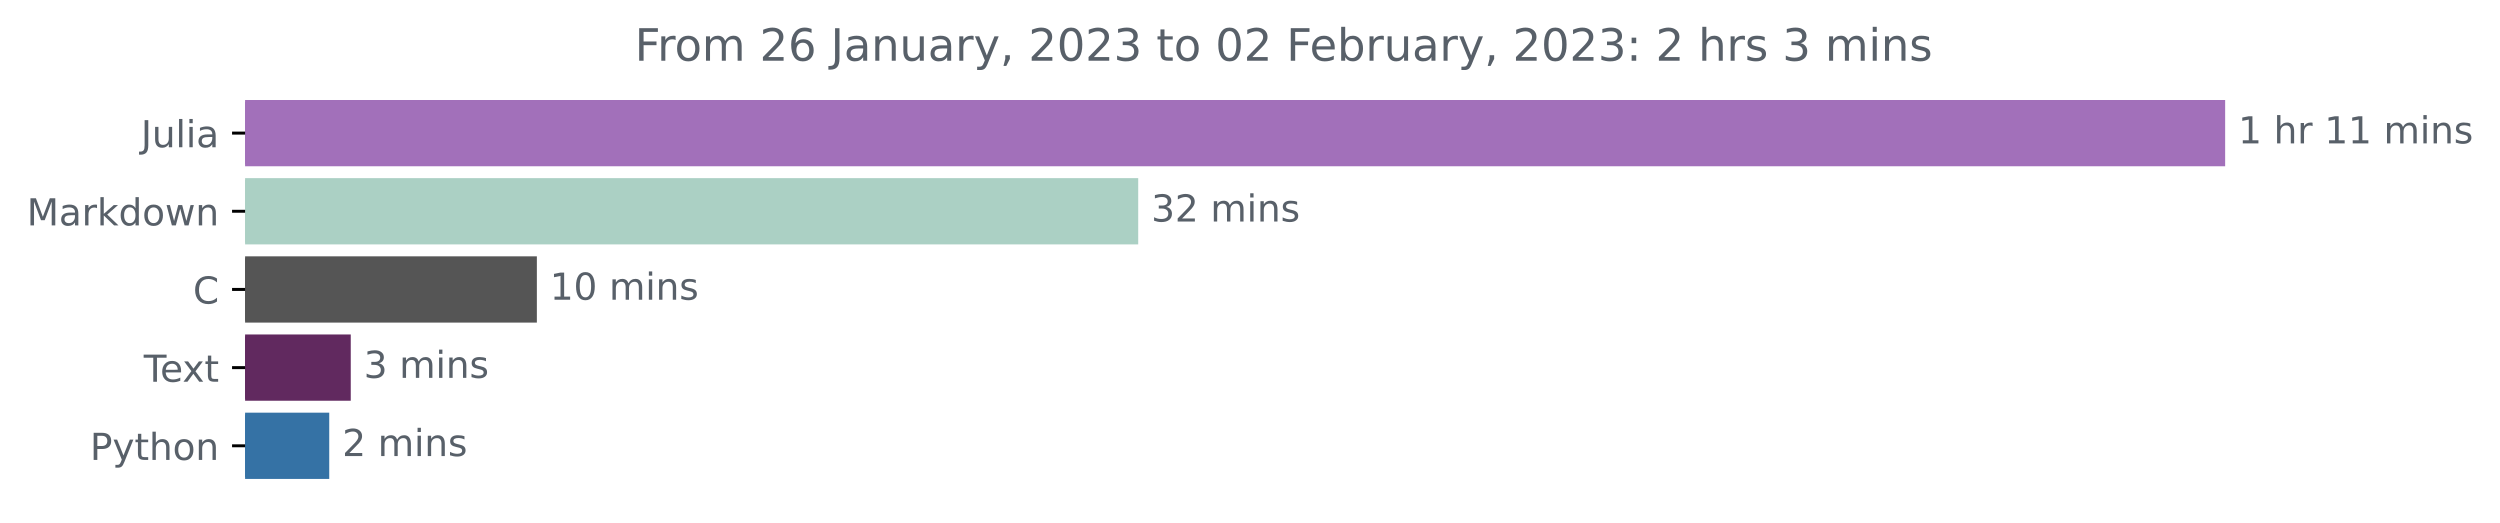
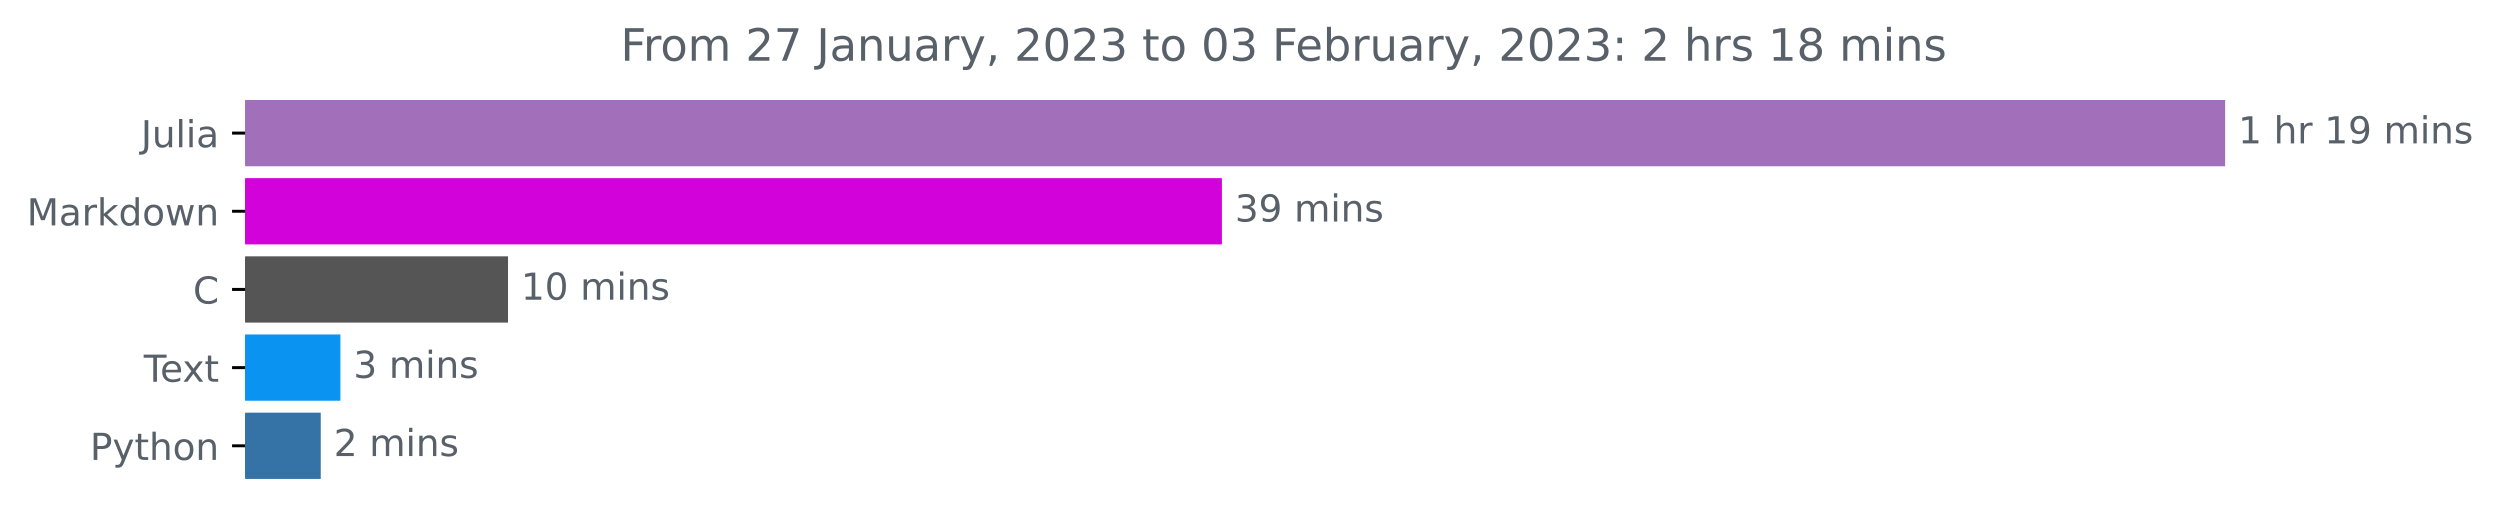
<svg xmlns="http://www.w3.org/2000/svg" xmlns:xlink="http://www.w3.org/1999/xlink" width="671.605pt" height="140.398pt" viewBox="0 0 671.605 140.398" version="1.1">
  <defs>
    <style type="text/css">*{stroke-linejoin: round; stroke-linecap: butt}</style>
  </defs>
  <g id="figure_1">
    <g id="patch_1">
      <path d="M 0 140.398  L 671.605 140.398  L 671.605 0  L 0 0  L 0 140.398  z " style="fill: none" />
    </g>
    <g id="axes_1">
      <g id="patch_2">
-         <path d="M 65.841 27.358  L 597.269 27.358  L 597.269 44.158  L 65.841 44.158  z " clip-path="url(#p268ce5e5cf)" style="fill: #a270ba; stroke: #a270ba; stroke-linejoin: miter" />
+         <path d="M 65.841 27.358  L 597.269 27.358  L 597.269 44.158  L 65.841 44.158  z " clip-path="url(#p4960248df7)" style="fill: #a270ba; stroke: #a270ba; stroke-linejoin: miter" />
      </g>
      <g id="patch_3">
-         <path d="M 65.841 48.358  L 305.272 48.358  L 305.272 65.158  L 65.841 65.158  z " clip-path="url(#p268ce5e5cf)" style="fill: #abd0c4; stroke: #abd0c4; stroke-linejoin: miter" />
+         <path d="M 65.841 48.358  L 327.756 48.358  L 327.756 65.158  L 65.841 65.158  z " clip-path="url(#p4960248df7)" style="fill: #d202db; stroke: #d202db; stroke-linejoin: miter" />
      </g>
      <g id="patch_4">
-         <path d="M 65.841 69.358  L 143.725 69.358  L 143.725 86.158  L 65.841 86.158  z " clip-path="url(#p268ce5e5cf)" style="fill: #555555; stroke: #555555; stroke-linejoin: miter" />
+         <path d="M 65.841 69.358  L 135.975 69.358  L 135.975 86.158  L 65.841 86.158  z " clip-path="url(#p4960248df7)" style="fill: #555555; stroke: #555555; stroke-linejoin: miter" />
      </g>
      <g id="patch_5">
-         <path d="M 65.841 90.358  L 93.728 90.358  L 93.728 107.158  L 65.841 107.158  z " clip-path="url(#p268ce5e5cf)" style="fill: #61295f; stroke: #61295f; stroke-linejoin: miter" />
+         <path d="M 65.841 90.358  L 90.948 90.358  L 90.948 107.158  L 65.841 107.158  z " clip-path="url(#p4960248df7)" style="fill: #0a93f1; stroke: #0a93f1; stroke-linejoin: miter" />
      </g>
      <g id="patch_6">
-         <path d="M 65.841 111.358  L 87.949 111.358  L 87.949 128.158  L 65.841 128.158  z " clip-path="url(#p268ce5e5cf)" style="fill: #3572a5; stroke: #3572a5; stroke-linejoin: miter" />
+         <path d="M 65.841 111.358  L 85.667 111.358  L 85.667 128.158  L 65.841 128.158  z " clip-path="url(#p4960248df7)" style="fill: #3572a5; stroke: #3572a5; stroke-linejoin: miter" />
      </g>
      <g id="matplotlib.axis_1" />
      <g id="matplotlib.axis_2">
        <g id="ytick_1">
          <g id="line2d_1">
            <defs>
-               <path id="m7fcf5950b8" d="M 0 0  L -3.5 0  " style="stroke: #000000; stroke-width: 0.8" />
+               <path id="maa426dfc27" d="M 0 0  L -3.5 0  " style="stroke: #000000; stroke-width: 0.8" />
            </defs>
            <g>
-               <use xlink:href="#m7fcf5950b8" x="65.841" y="35.758" style="stroke: #000000; stroke-width: 0.8" />
+               <use xlink:href="#maa426dfc27" x="65.841" y="35.758" style="stroke: #000000; stroke-width: 0.8" />
            </g>
          </g>
          <g id="text_1">
            <g style="fill: #586069" transform="translate(37.86875 39.55734)scale(0.1 -0.1)">
              <defs>
                <path id="DejaVuSans-4a" d="M 628 4666  L 1259 4666  L 1259 325  Q 1259 -519 939 -900  Q 619 -1281 -91 -1281  L -331 -1281  L -331 -750  L -134 -750  Q 284 -750 456 -515  Q 628 -281 628 325  L 628 4666  z " transform="scale(0.015625)" />
                <path id="DejaVuSans-75" d="M 544 1381  L 544 3500  L 1119 3500  L 1119 1403  Q 1119 906 1312 657  Q 1506 409 1894 409  Q 2359 409 2629 706  Q 2900 1003 2900 1516  L 2900 3500  L 3475 3500  L 3475 0  L 2900 0  L 2900 538  Q 2691 219 2414 64  Q 2138 -91 1772 -91  Q 1169 -91 856 284  Q 544 659 544 1381  z M 1991 3584  L 1991 3584  z " transform="scale(0.015625)" />
                <path id="DejaVuSans-6c" d="M 603 4863  L 1178 4863  L 1178 0  L 603 0  L 603 4863  z " transform="scale(0.015625)" />
                <path id="DejaVuSans-69" d="M 603 3500  L 1178 3500  L 1178 0  L 603 0  L 603 3500  z M 603 4863  L 1178 4863  L 1178 4134  L 603 4134  L 603 4863  z " transform="scale(0.015625)" />
                <path id="DejaVuSans-61" d="M 2194 1759  Q 1497 1759 1228 1600  Q 959 1441 959 1056  Q 959 750 1161 570  Q 1363 391 1709 391  Q 2188 391 2477 730  Q 2766 1069 2766 1631  L 2766 1759  L 2194 1759  z M 3341 1997  L 3341 0  L 2766 0  L 2766 531  Q 2569 213 2275 61  Q 1981 -91 1556 -91  Q 1019 -91 701 211  Q 384 513 384 1019  Q 384 1609 779 1909  Q 1175 2209 1959 2209  L 2766 2209  L 2766 2266  Q 2766 2663 2505 2880  Q 2244 3097 1772 3097  Q 1472 3097 1187 3025  Q 903 2953 641 2809  L 641 3341  Q 956 3463 1253 3523  Q 1550 3584 1831 3584  Q 2591 3584 2966 3190  Q 3341 2797 3341 1997  z " transform="scale(0.015625)" />
              </defs>
              <use xlink:href="#DejaVuSans-4a" />
              <use xlink:href="#DejaVuSans-75" x="29.492" />
              <use xlink:href="#DejaVuSans-6c" x="92.871" />
              <use xlink:href="#DejaVuSans-69" x="120.654" />
              <use xlink:href="#DejaVuSans-61" x="148.438" />
            </g>
          </g>
        </g>
        <g id="ytick_2">
          <g id="line2d_2">
            <g>
-               <use xlink:href="#m7fcf5950b8" x="65.841" y="56.758" style="stroke: #000000; stroke-width: 0.8" />
+               <use xlink:href="#maa426dfc27" x="65.841" y="56.758" style="stroke: #000000; stroke-width: 0.8" />
            </g>
          </g>
          <g id="text_2">
            <g style="fill: #586069" transform="translate(7.2 60.55734)scale(0.1 -0.1)">
              <defs>
                <path id="DejaVuSans-4d" d="M 628 4666  L 1569 4666  L 2759 1491  L 3956 4666  L 4897 4666  L 4897 0  L 4281 0  L 4281 4097  L 3078 897  L 2444 897  L 1241 4097  L 1241 0  L 628 0  L 628 4666  z " transform="scale(0.015625)" />
                <path id="DejaVuSans-72" d="M 2631 2963  Q 2534 3019 2420 3045  Q 2306 3072 2169 3072  Q 1681 3072 1420 2755  Q 1159 2438 1159 1844  L 1159 0  L 581 0  L 581 3500  L 1159 3500  L 1159 2956  Q 1341 3275 1631 3429  Q 1922 3584 2338 3584  Q 2397 3584 2469 3576  Q 2541 3569 2628 3553  L 2631 2963  z " transform="scale(0.015625)" />
                <path id="DejaVuSans-6b" d="M 581 4863  L 1159 4863  L 1159 1991  L 2875 3500  L 3609 3500  L 1753 1863  L 3688 0  L 2938 0  L 1159 1709  L 1159 0  L 581 0  L 581 4863  z " transform="scale(0.015625)" />
                <path id="DejaVuSans-64" d="M 2906 2969  L 2906 4863  L 3481 4863  L 3481 0  L 2906 0  L 2906 525  Q 2725 213 2448 61  Q 2172 -91 1784 -91  Q 1150 -91 751 415  Q 353 922 353 1747  Q 353 2572 751 3078  Q 1150 3584 1784 3584  Q 2172 3584 2448 3432  Q 2725 3281 2906 2969  z M 947 1747  Q 947 1113 1208 752  Q 1469 391 1925 391  Q 2381 391 2643 752  Q 2906 1113 2906 1747  Q 2906 2381 2643 2742  Q 2381 3103 1925 3103  Q 1469 3103 1208 2742  Q 947 2381 947 1747  z " transform="scale(0.015625)" />
                <path id="DejaVuSans-6f" d="M 1959 3097  Q 1497 3097 1228 2736  Q 959 2375 959 1747  Q 959 1119 1226 758  Q 1494 397 1959 397  Q 2419 397 2687 759  Q 2956 1122 2956 1747  Q 2956 2369 2687 2733  Q 2419 3097 1959 3097  z M 1959 3584  Q 2709 3584 3137 3096  Q 3566 2609 3566 1747  Q 3566 888 3137 398  Q 2709 -91 1959 -91  Q 1206 -91 779 398  Q 353 888 353 1747  Q 353 2609 779 3096  Q 1206 3584 1959 3584  z " transform="scale(0.015625)" />
                <path id="DejaVuSans-77" d="M 269 3500  L 844 3500  L 1563 769  L 2278 3500  L 2956 3500  L 3675 769  L 4391 3500  L 4966 3500  L 4050 0  L 3372 0  L 2619 2869  L 1863 0  L 1184 0  L 269 3500  z " transform="scale(0.015625)" />
                <path id="DejaVuSans-6e" d="M 3513 2113  L 3513 0  L 2938 0  L 2938 2094  Q 2938 2591 2744 2837  Q 2550 3084 2163 3084  Q 1697 3084 1428 2787  Q 1159 2491 1159 1978  L 1159 0  L 581 0  L 581 3500  L 1159 3500  L 1159 2956  Q 1366 3272 1645 3428  Q 1925 3584 2291 3584  Q 2894 3584 3203 3211  Q 3513 2838 3513 2113  z " transform="scale(0.015625)" />
              </defs>
              <use xlink:href="#DejaVuSans-4d" />
              <use xlink:href="#DejaVuSans-61" x="86.279" />
              <use xlink:href="#DejaVuSans-72" x="147.559" />
              <use xlink:href="#DejaVuSans-6b" x="188.672" />
              <use xlink:href="#DejaVuSans-64" x="246.582" />
              <use xlink:href="#DejaVuSans-6f" x="310.059" />
              <use xlink:href="#DejaVuSans-77" x="371.24" />
              <use xlink:href="#DejaVuSans-6e" x="453.027" />
            </g>
          </g>
        </g>
        <g id="ytick_3">
          <g id="line2d_3">
            <g>
-               <use xlink:href="#m7fcf5950b8" x="65.841" y="77.758" style="stroke: #000000; stroke-width: 0.8" />
+               <use xlink:href="#maa426dfc27" x="65.841" y="77.758" style="stroke: #000000; stroke-width: 0.8" />
            </g>
          </g>
          <g id="text_3">
            <g style="fill: #586069" transform="translate(51.85781 81.55734)scale(0.1 -0.1)">
              <defs>
                <path id="DejaVuSans-43" d="M 4122 4306  L 4122 3641  Q 3803 3938 3442 4084  Q 3081 4231 2675 4231  Q 1875 4231 1450 3742  Q 1025 3253 1025 2328  Q 1025 1406 1450 917  Q 1875 428 2675 428  Q 3081 428 3442 575  Q 3803 722 4122 1019  L 4122 359  Q 3791 134 3420 21  Q 3050 -91 2638 -91  Q 1578 -91 968 557  Q 359 1206 359 2328  Q 359 3453 968 4101  Q 1578 4750 2638 4750  Q 3056 4750 3426 4639  Q 3797 4528 4122 4306  z " transform="scale(0.015625)" />
              </defs>
              <use xlink:href="#DejaVuSans-43" />
            </g>
          </g>
        </g>
        <g id="ytick_4">
          <g id="line2d_4">
            <g>
-               <use xlink:href="#m7fcf5950b8" x="65.841" y="98.758" style="stroke: #000000; stroke-width: 0.8" />
+               <use xlink:href="#maa426dfc27" x="65.841" y="98.758" style="stroke: #000000; stroke-width: 0.8" />
            </g>
          </g>
          <g id="text_4">
            <g style="fill: #586069" transform="translate(38.61563 102.5573)scale(0.1 -0.1)">
              <defs>
                <path id="DejaVuSans-54" d="M -19 4666  L 3928 4666  L 3928 4134  L 2272 4134  L 2272 0  L 1638 0  L 1638 4134  L -19 4134  L -19 4666  z " transform="scale(0.015625)" />
                <path id="DejaVuSans-65" d="M 3597 1894  L 3597 1613  L 953 1613  Q 991 1019 1311 708  Q 1631 397 2203 397  Q 2534 397 2845 478  Q 3156 559 3463 722  L 3463 178  Q 3153 47 2828 -22  Q 2503 -91 2169 -91  Q 1331 -91 842 396  Q 353 884 353 1716  Q 353 2575 817 3079  Q 1281 3584 2069 3584  Q 2775 3584 3186 3129  Q 3597 2675 3597 1894  z M 3022 2063  Q 3016 2534 2758 2815  Q 2500 3097 2075 3097  Q 1594 3097 1305 2825  Q 1016 2553 972 2059  L 3022 2063  z " transform="scale(0.015625)" />
                <path id="DejaVuSans-78" d="M 3513 3500  L 2247 1797  L 3578 0  L 2900 0  L 1881 1375  L 863 0  L 184 0  L 1544 1831  L 300 3500  L 978 3500  L 1906 2253  L 2834 3500  L 3513 3500  z " transform="scale(0.015625)" />
                <path id="DejaVuSans-74" d="M 1172 4494  L 1172 3500  L 2356 3500  L 2356 3053  L 1172 3053  L 1172 1153  Q 1172 725 1289 603  Q 1406 481 1766 481  L 2356 481  L 2356 0  L 1766 0  Q 1100 0 847 248  Q 594 497 594 1153  L 594 3053  L 172 3053  L 172 3500  L 594 3500  L 594 4494  L 1172 4494  z " transform="scale(0.015625)" />
              </defs>
              <use xlink:href="#DejaVuSans-54" />
              <use xlink:href="#DejaVuSans-65" x="44.084" />
              <use xlink:href="#DejaVuSans-78" x="103.857" />
              <use xlink:href="#DejaVuSans-74" x="163.037" />
            </g>
          </g>
        </g>
        <g id="ytick_5">
          <g id="line2d_5">
            <g>
-               <use xlink:href="#m7fcf5950b8" x="65.841" y="119.758" style="stroke: #000000; stroke-width: 0.8" />
+               <use xlink:href="#maa426dfc27" x="65.841" y="119.758" style="stroke: #000000; stroke-width: 0.8" />
            </g>
          </g>
          <g id="text_5">
            <g style="fill: #586069" transform="translate(24.17813 123.5573)scale(0.1 -0.1)">
              <defs>
                <path id="DejaVuSans-50" d="M 1259 4147  L 1259 2394  L 2053 2394  Q 2494 2394 2734 2622  Q 2975 2850 2975 3272  Q 2975 3691 2734 3919  Q 2494 4147 2053 4147  L 1259 4147  z M 628 4666  L 2053 4666  Q 2838 4666 3239 4311  Q 3641 3956 3641 3272  Q 3641 2581 3239 2228  Q 2838 1875 2053 1875  L 1259 1875  L 1259 0  L 628 0  L 628 4666  z " transform="scale(0.015625)" />
                <path id="DejaVuSans-79" d="M 2059 -325  Q 1816 -950 1584 -1140  Q 1353 -1331 966 -1331  L 506 -1331  L 506 -850  L 844 -850  Q 1081 -850 1212 -737  Q 1344 -625 1503 -206  L 1606 56  L 191 3500  L 800 3500  L 1894 763  L 2988 3500  L 3597 3500  L 2059 -325  z " transform="scale(0.015625)" />
                <path id="DejaVuSans-68" d="M 3513 2113  L 3513 0  L 2938 0  L 2938 2094  Q 2938 2591 2744 2837  Q 2550 3084 2163 3084  Q 1697 3084 1428 2787  Q 1159 2491 1159 1978  L 1159 0  L 581 0  L 581 4863  L 1159 4863  L 1159 2956  Q 1366 3272 1645 3428  Q 1925 3584 2291 3584  Q 2894 3584 3203 3211  Q 3513 2838 3513 2113  z " transform="scale(0.015625)" />
              </defs>
              <use xlink:href="#DejaVuSans-50" />
              <use xlink:href="#DejaVuSans-79" x="60.303" />
              <use xlink:href="#DejaVuSans-74" x="119.482" />
              <use xlink:href="#DejaVuSans-68" x="158.691" />
              <use xlink:href="#DejaVuSans-6f" x="222.07" />
              <use xlink:href="#DejaVuSans-6e" x="283.252" />
            </g>
          </g>
        </g>
      </g>
      <g id="text_6">
        <g style="fill: #586069" transform="translate(601.2692 38.5175)scale(0.1 -0.1)">
          <defs>
            <path id="DejaVuSans-31" d="M 794 531  L 1825 531  L 1825 4091  L 703 3866  L 703 4441  L 1819 4666  L 2450 4666  L 2450 531  L 3481 531  L 3481 0  L 794 0  L 794 531  z " transform="scale(0.015625)" />
            <path id="DejaVuSans-20" transform="scale(0.015625)" />
+             <path id="DejaVuSans-39" d="M 703 97  L 703 672  Q 941 559 1184 500  Q 1428 441 1663 441  Q 2288 441 2617 861  Q 2947 1281 2994 2138  Q 2813 1869 2534 1725  Q 2256 1581 1919 1581  Q 1219 1581 811 2004  Q 403 2428 403 3163  Q 403 3881 828 4315  Q 1253 4750 1959 4750  Q 2769 4750 3195 4129  Q 3622 3509 3622 2328  Q 3622 1225 3098 567  Q 2575 -91 1691 -91  Q 1453 -91 1209 -44  Q 966 3 703 97  z M 1959 2075  Q 2384 2075 2632 2365  Q 2881 2656 2881 3163  Q 2881 3666 2632 3958  Q 2384 4250 1959 4250  Q 1534 4250 1286 3958  Q 1038 3666 1038 3163  Q 1038 2656 1286 2365  Q 1534 2075 1959 2075  z " transform="scale(0.015625)" />
            <path id="DejaVuSans-6d" d="M 3328 2828  Q 3544 3216 3844 3400  Q 4144 3584 4550 3584  Q 5097 3584 5394 3201  Q 5691 2819 5691 2113  L 5691 0  L 5113 0  L 5113 2094  Q 5113 2597 4934 2840  Q 4756 3084 4391 3084  Q 3944 3084 3684 2787  Q 3425 2491 3425 1978  L 3425 0  L 2847 0  L 2847 2094  Q 2847 2600 2669 2842  Q 2491 3084 2119 3084  Q 1678 3084 1418 2786  Q 1159 2488 1159 1978  L 1159 0  L 581 0  L 581 3500  L 1159 3500  L 1159 2956  Q 1356 3278 1631 3431  Q 1906 3584 2284 3584  Q 2666 3584 2933 3390  Q 3200 3197 3328 2828  z " transform="scale(0.015625)" />
            <path id="DejaVuSans-73" d="M 2834 3397  L 2834 2853  Q 2591 2978 2328 3040  Q 2066 3103 1784 3103  Q 1356 3103 1142 2972  Q 928 2841 928 2578  Q 928 2378 1081 2264  Q 1234 2150 1697 2047  L 1894 2003  Q 2506 1872 2764 1633  Q 3022 1394 3022 966  Q 3022 478 2636 193  Q 2250 -91 1575 -91  Q 1294 -91 989 -36  Q 684 19 347 128  L 347 722  Q 666 556 975 473  Q 1284 391 1588 391  Q 1994 391 2212 530  Q 2431 669 2431 922  Q 2431 1156 2273 1281  Q 2116 1406 1581 1522  L 1381 1569  Q 847 1681 609 1914  Q 372 2147 372 2553  Q 372 3047 722 3315  Q 1072 3584 1716 3584  Q 2034 3584 2315 3537  Q 2597 3491 2834 3397  z " transform="scale(0.015625)" />
          </defs>
          <use xlink:href="#DejaVuSans-31" />
          <use xlink:href="#DejaVuSans-20" x="63.623" />
          <use xlink:href="#DejaVuSans-68" x="95.41" />
          <use xlink:href="#DejaVuSans-72" x="158.789" />
          <use xlink:href="#DejaVuSans-20" x="199.902" />
          <use xlink:href="#DejaVuSans-31" x="231.689" />
-           <use xlink:href="#DejaVuSans-31" x="295.312" />
+           <use xlink:href="#DejaVuSans-39" x="295.312" />
          <use xlink:href="#DejaVuSans-20" x="358.936" />
          <use xlink:href="#DejaVuSans-6d" x="390.723" />
          <use xlink:href="#DejaVuSans-69" x="488.135" />
          <use xlink:href="#DejaVuSans-6e" x="515.918" />
          <use xlink:href="#DejaVuSans-73" x="579.297" />
        </g>
      </g>
      <g id="text_7">
-         <g style="fill: #586069" transform="translate(309.2725 59.5175)scale(0.1 -0.1)">
+         <g style="fill: #586069" transform="translate(331.7563 59.5175)scale(0.1 -0.1)">
          <defs>
            <path id="DejaVuSans-33" d="M 2597 2516  Q 3050 2419 3304 2112  Q 3559 1806 3559 1356  Q 3559 666 3084 287  Q 2609 -91 1734 -91  Q 1441 -91 1130 -33  Q 819 25 488 141  L 488 750  Q 750 597 1062 519  Q 1375 441 1716 441  Q 2309 441 2620 675  Q 2931 909 2931 1356  Q 2931 1769 2642 2001  Q 2353 2234 1838 2234  L 1294 2234  L 1294 2753  L 1863 2753  Q 2328 2753 2575 2939  Q 2822 3125 2822 3475  Q 2822 3834 2567 4026  Q 2313 4219 1838 4219  Q 1578 4219 1281 4162  Q 984 4106 628 3988  L 628 4550  Q 988 4650 1302 4700  Q 1616 4750 1894 4750  Q 2613 4750 3031 4423  Q 3450 4097 3450 3541  Q 3450 3153 3228 2886  Q 3006 2619 2597 2516  z " transform="scale(0.015625)" />
-             <path id="DejaVuSans-32" d="M 1228 531  L 3431 531  L 3431 0  L 469 0  L 469 531  Q 828 903 1448 1529  Q 2069 2156 2228 2338  Q 2531 2678 2651 2914  Q 2772 3150 2772 3378  Q 2772 3750 2511 3984  Q 2250 4219 1831 4219  Q 1534 4219 1204 4116  Q 875 4013 500 3803  L 500 4441  Q 881 4594 1212 4672  Q 1544 4750 1819 4750  Q 2544 4750 2975 4387  Q 3406 4025 3406 3419  Q 3406 3131 3298 2873  Q 3191 2616 2906 2266  Q 2828 2175 2409 1742  Q 1991 1309 1228 531  z " transform="scale(0.015625)" />
          </defs>
          <use xlink:href="#DejaVuSans-33" />
-           <use xlink:href="#DejaVuSans-32" x="63.623" />
+           <use xlink:href="#DejaVuSans-39" x="63.623" />
          <use xlink:href="#DejaVuSans-20" x="127.246" />
          <use xlink:href="#DejaVuSans-6d" x="159.033" />
          <use xlink:href="#DejaVuSans-69" x="256.445" />
          <use xlink:href="#DejaVuSans-6e" x="284.229" />
          <use xlink:href="#DejaVuSans-73" x="347.607" />
        </g>
      </g>
      <g id="text_8">
-         <g style="fill: #586069" transform="translate(147.7248 80.5175)scale(0.1 -0.1)">
+         <g style="fill: #586069" transform="translate(139.9751 80.5175)scale(0.1 -0.1)">
          <defs>
            <path id="DejaVuSans-30" d="M 2034 4250  Q 1547 4250 1301 3770  Q 1056 3291 1056 2328  Q 1056 1369 1301 889  Q 1547 409 2034 409  Q 2525 409 2770 889  Q 3016 1369 3016 2328  Q 3016 3291 2770 3770  Q 2525 4250 2034 4250  z M 2034 4750  Q 2819 4750 3233 4129  Q 3647 3509 3647 2328  Q 3647 1150 3233 529  Q 2819 -91 2034 -91  Q 1250 -91 836 529  Q 422 1150 422 2328  Q 422 3509 836 4129  Q 1250 4750 2034 4750  z " transform="scale(0.015625)" />
          </defs>
          <use xlink:href="#DejaVuSans-31" />
          <use xlink:href="#DejaVuSans-30" x="63.623" />
          <use xlink:href="#DejaVuSans-20" x="127.246" />
          <use xlink:href="#DejaVuSans-6d" x="159.033" />
          <use xlink:href="#DejaVuSans-69" x="256.445" />
          <use xlink:href="#DejaVuSans-6e" x="284.229" />
          <use xlink:href="#DejaVuSans-73" x="347.607" />
        </g>
      </g>
      <g id="text_9">
-         <g style="fill: #586069" transform="translate(97.72847 101.5175)scale(0.1 -0.1)">
+         <g style="fill: #586069" transform="translate(94.94822 101.5175)scale(0.1 -0.1)">
          <use xlink:href="#DejaVuSans-33" />
          <use xlink:href="#DejaVuSans-20" x="63.623" />
          <use xlink:href="#DejaVuSans-6d" x="95.41" />
          <use xlink:href="#DejaVuSans-69" x="192.822" />
          <use xlink:href="#DejaVuSans-6e" x="220.605" />
          <use xlink:href="#DejaVuSans-73" x="283.984" />
        </g>
      </g>
      <g id="text_10">
-         <g style="fill: #586069" transform="translate(91.94908 122.5175)scale(0.1 -0.1)">
+         <g style="fill: #586069" transform="translate(89.66728 122.5175)scale(0.1 -0.1)">
+           <defs>
+             <path id="DejaVuSans-32" d="M 1228 531  L 3431 531  L 3431 0  L 469 0  L 469 531  Q 828 903 1448 1529  Q 2069 2156 2228 2338  Q 2531 2678 2651 2914  Q 2772 3150 2772 3378  Q 2772 3750 2511 3984  Q 2250 4219 1831 4219  Q 1534 4219 1204 4116  Q 875 4013 500 3803  L 500 4441  Q 881 4594 1212 4672  Q 1544 4750 1819 4750  Q 2544 4750 2975 4387  Q 3406 4025 3406 3419  Q 3406 3131 3298 2873  Q 3191 2616 2906 2266  Q 2828 2175 2409 1742  Q 1991 1309 1228 531  z " transform="scale(0.015625)" />
+           </defs>
          <use xlink:href="#DejaVuSans-32" />
          <use xlink:href="#DejaVuSans-20" x="63.623" />
          <use xlink:href="#DejaVuSans-6d" x="95.41" />
          <use xlink:href="#DejaVuSans-69" x="192.822" />
          <use xlink:href="#DejaVuSans-6e" x="220.605" />
          <use xlink:href="#DejaVuSans-73" x="283.984" />
        </g>
      </g>
      <g id="text_11">
-         <g style="fill: #586069" transform="translate(170.5322 16.31812)scale(0.12 -0.12)">
+         <g style="fill: #586069" transform="translate(166.7147 16.31812)scale(0.12 -0.12)">
          <defs>
            <path id="DejaVuSans-46" d="M 628 4666  L 3309 4666  L 3309 4134  L 1259 4134  L 1259 2759  L 3109 2759  L 3109 2228  L 1259 2228  L 1259 0  L 628 0  L 628 4666  z " transform="scale(0.015625)" />
-             <path id="DejaVuSans-36" d="M 2113 2584  Q 1688 2584 1439 2293  Q 1191 2003 1191 1497  Q 1191 994 1439 701  Q 1688 409 2113 409  Q 2538 409 2786 701  Q 3034 994 3034 1497  Q 3034 2003 2786 2293  Q 2538 2584 2113 2584  z M 3366 4563  L 3366 3988  Q 3128 4100 2886 4159  Q 2644 4219 2406 4219  Q 1781 4219 1451 3797  Q 1122 3375 1075 2522  Q 1259 2794 1537 2939  Q 1816 3084 2150 3084  Q 2853 3084 3261 2657  Q 3669 2231 3669 1497  Q 3669 778 3244 343  Q 2819 -91 2113 -91  Q 1303 -91 875 529  Q 447 1150 447 2328  Q 447 3434 972 4092  Q 1497 4750 2381 4750  Q 2619 4750 2861 4703  Q 3103 4656 3366 4563  z " transform="scale(0.015625)" />
+             <path id="DejaVuSans-37" d="M 525 4666  L 3525 4666  L 3525 4397  L 1831 0  L 1172 0  L 2766 4134  L 525 4134  L 525 4666  z " transform="scale(0.015625)" />
            <path id="DejaVuSans-2c" d="M 750 794  L 1409 794  L 1409 256  L 897 -744  L 494 -744  L 750 256  L 750 794  z " transform="scale(0.015625)" />
            <path id="DejaVuSans-62" d="M 3116 1747  Q 3116 2381 2855 2742  Q 2594 3103 2138 3103  Q 1681 3103 1420 2742  Q 1159 2381 1159 1747  Q 1159 1113 1420 752  Q 1681 391 2138 391  Q 2594 391 2855 752  Q 3116 1113 3116 1747  z M 1159 2969  Q 1341 3281 1617 3432  Q 1894 3584 2278 3584  Q 2916 3584 3314 3078  Q 3713 2572 3713 1747  Q 3713 922 3314 415  Q 2916 -91 2278 -91  Q 1894 -91 1617 61  Q 1341 213 1159 525  L 1159 0  L 581 0  L 581 4863  L 1159 4863  L 1159 2969  z " transform="scale(0.015625)" />
            <path id="DejaVuSans-3a" d="M 750 794  L 1409 794  L 1409 0  L 750 0  L 750 794  z M 750 3309  L 1409 3309  L 1409 2516  L 750 2516  L 750 3309  z " transform="scale(0.015625)" />
+             <path id="DejaVuSans-38" d="M 2034 2216  Q 1584 2216 1326 1975  Q 1069 1734 1069 1313  Q 1069 891 1326 650  Q 1584 409 2034 409  Q 2484 409 2743 651  Q 3003 894 3003 1313  Q 3003 1734 2745 1975  Q 2488 2216 2034 2216  z M 1403 2484  Q 997 2584 770 2862  Q 544 3141 544 3541  Q 544 4100 942 4425  Q 1341 4750 2034 4750  Q 2731 4750 3128 4425  Q 3525 4100 3525 3541  Q 3525 3141 3298 2862  Q 3072 2584 2669 2484  Q 3125 2378 3379 2068  Q 3634 1759 3634 1313  Q 3634 634 3220 271  Q 2806 -91 2034 -91  Q 1263 -91 848 271  Q 434 634 434 1313  Q 434 1759 690 2068  Q 947 2378 1403 2484  z M 1172 3481  Q 1172 3119 1398 2916  Q 1625 2713 2034 2713  Q 2441 2713 2670 2916  Q 2900 3119 2900 3481  Q 2900 3844 2670 4047  Q 2441 4250 2034 4250  Q 1625 4250 1398 4047  Q 1172 3844 1172 3481  z " transform="scale(0.015625)" />
          </defs>
          <use xlink:href="#DejaVuSans-46" />
          <use xlink:href="#DejaVuSans-72" x="50.27" />
          <use xlink:href="#DejaVuSans-6f" x="89.133" />
          <use xlink:href="#DejaVuSans-6d" x="150.314" />
          <use xlink:href="#DejaVuSans-20" x="247.727" />
          <use xlink:href="#DejaVuSans-32" x="279.514" />
-           <use xlink:href="#DejaVuSans-36" x="343.137" />
+           <use xlink:href="#DejaVuSans-37" x="343.137" />
          <use xlink:href="#DejaVuSans-20" x="406.76" />
          <use xlink:href="#DejaVuSans-4a" x="438.547" />
          <use xlink:href="#DejaVuSans-61" x="468.039" />
          <use xlink:href="#DejaVuSans-6e" x="529.318" />
          <use xlink:href="#DejaVuSans-75" x="592.697" />
          <use xlink:href="#DejaVuSans-61" x="656.076" />
          <use xlink:href="#DejaVuSans-72" x="717.355" />
          <use xlink:href="#DejaVuSans-79" x="758.469" />
          <use xlink:href="#DejaVuSans-2c" x="817.648" />
          <use xlink:href="#DejaVuSans-20" x="849.436" />
          <use xlink:href="#DejaVuSans-32" x="881.223" />
          <use xlink:href="#DejaVuSans-30" x="944.846" />
          <use xlink:href="#DejaVuSans-32" x="1008.469" />
          <use xlink:href="#DejaVuSans-33" x="1072.092" />
          <use xlink:href="#DejaVuSans-20" x="1135.715" />
          <use xlink:href="#DejaVuSans-74" x="1167.502" />
          <use xlink:href="#DejaVuSans-6f" x="1206.711" />
          <use xlink:href="#DejaVuSans-20" x="1267.893" />
          <use xlink:href="#DejaVuSans-30" x="1299.68" />
-           <use xlink:href="#DejaVuSans-32" x="1363.303" />
+           <use xlink:href="#DejaVuSans-33" x="1363.303" />
          <use xlink:href="#DejaVuSans-20" x="1426.926" />
          <use xlink:href="#DejaVuSans-46" x="1458.713" />
          <use xlink:href="#DejaVuSans-65" x="1510.732" />
          <use xlink:href="#DejaVuSans-62" x="1572.256" />
          <use xlink:href="#DejaVuSans-72" x="1635.732" />
          <use xlink:href="#DejaVuSans-75" x="1676.846" />
          <use xlink:href="#DejaVuSans-61" x="1740.225" />
          <use xlink:href="#DejaVuSans-72" x="1801.504" />
          <use xlink:href="#DejaVuSans-79" x="1842.617" />
          <use xlink:href="#DejaVuSans-2c" x="1901.797" />
          <use xlink:href="#DejaVuSans-20" x="1933.584" />
          <use xlink:href="#DejaVuSans-32" x="1965.371" />
          <use xlink:href="#DejaVuSans-30" x="2028.994" />
          <use xlink:href="#DejaVuSans-32" x="2092.617" />
          <use xlink:href="#DejaVuSans-33" x="2156.24" />
          <use xlink:href="#DejaVuSans-3a" x="2219.863" />
          <use xlink:href="#DejaVuSans-20" x="2253.555" />
          <use xlink:href="#DejaVuSans-32" x="2285.342" />
          <use xlink:href="#DejaVuSans-20" x="2348.965" />
          <use xlink:href="#DejaVuSans-68" x="2380.752" />
          <use xlink:href="#DejaVuSans-72" x="2444.131" />
          <use xlink:href="#DejaVuSans-73" x="2485.244" />
          <use xlink:href="#DejaVuSans-20" x="2537.344" />
-           <use xlink:href="#DejaVuSans-33" x="2569.131" />
-           <use xlink:href="#DejaVuSans-20" x="2632.754" />
-           <use xlink:href="#DejaVuSans-6d" x="2664.541" />
-           <use xlink:href="#DejaVuSans-69" x="2761.953" />
-           <use xlink:href="#DejaVuSans-6e" x="2789.736" />
-           <use xlink:href="#DejaVuSans-73" x="2853.115" />
+           <use xlink:href="#DejaVuSans-31" x="2569.131" />
+           <use xlink:href="#DejaVuSans-38" x="2632.754" />
+           <use xlink:href="#DejaVuSans-20" x="2696.377" />
+           <use xlink:href="#DejaVuSans-6d" x="2728.164" />
+           <use xlink:href="#DejaVuSans-69" x="2825.576" />
+           <use xlink:href="#DejaVuSans-6e" x="2853.359" />
+           <use xlink:href="#DejaVuSans-73" x="2916.738" />
        </g>
      </g>
    </g>
  </g>
  <defs>
-     <clipPath id="p268ce5e5cf">
+     <clipPath id="p4960248df7">
      <rect x="65.841" y="22.318" width="558" height="110.88" />
    </clipPath>
  </defs>
</svg>
